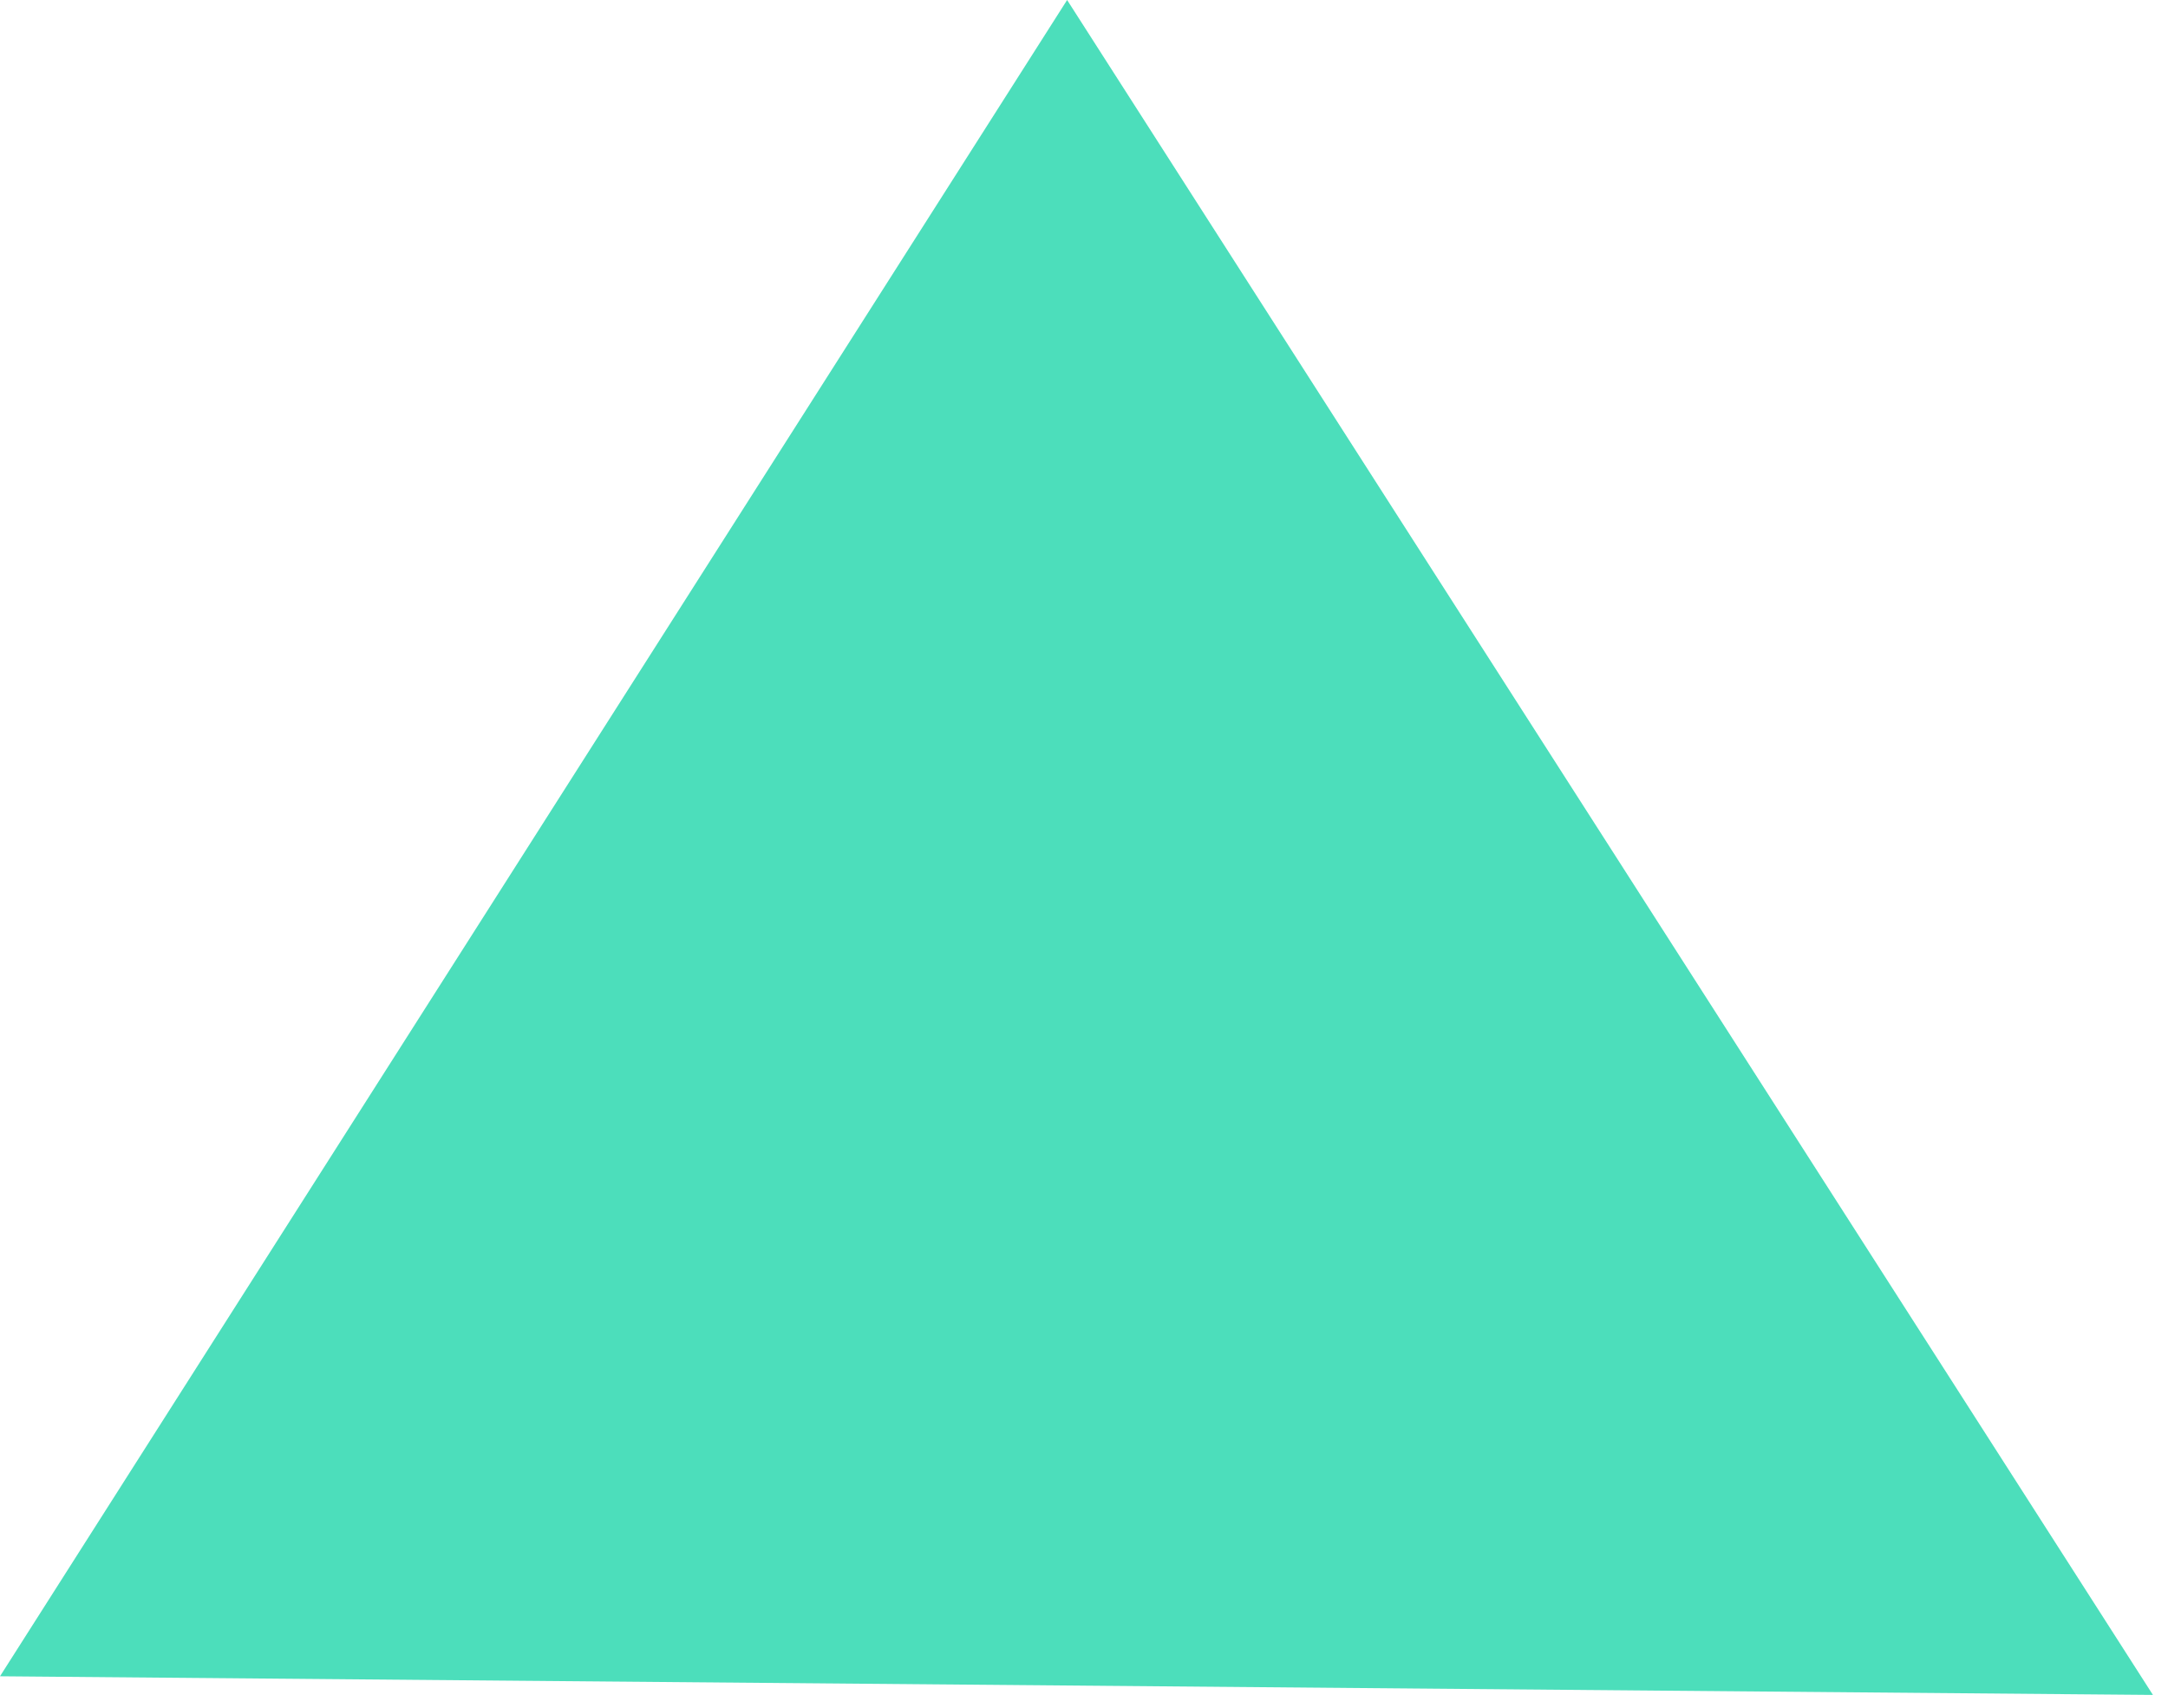
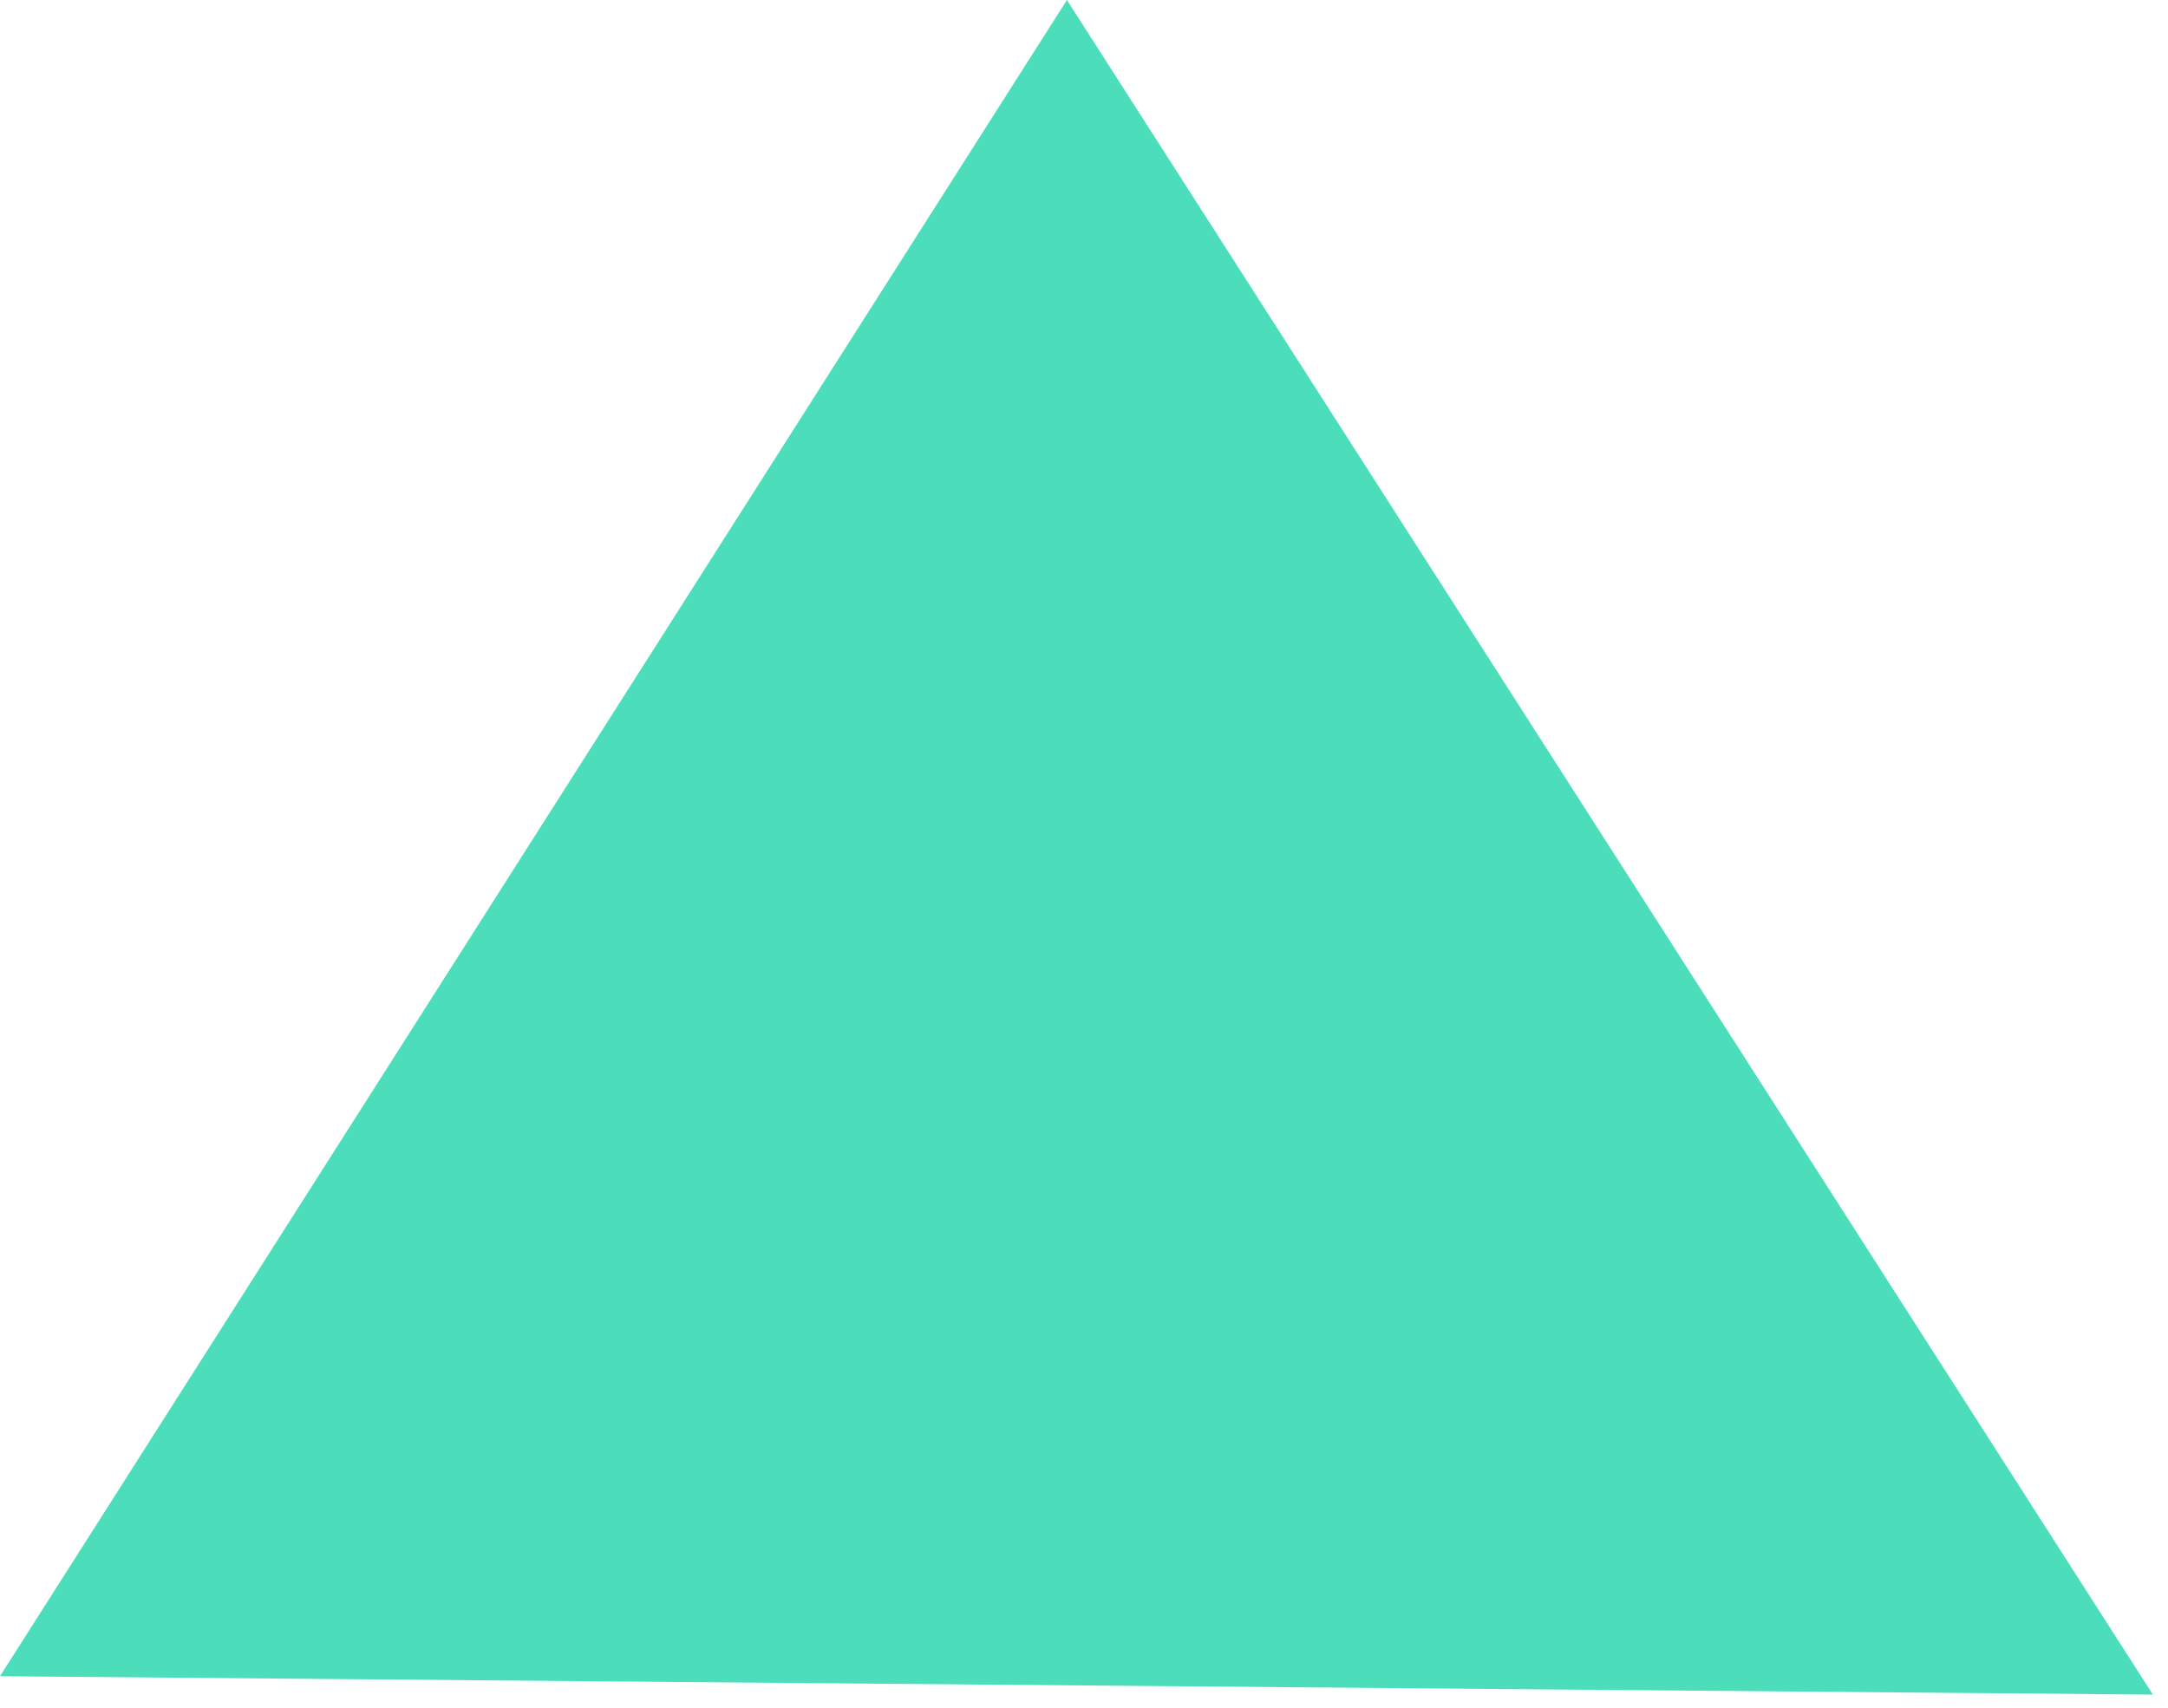
- <svg xmlns="http://www.w3.org/2000/svg" width="33px" height="26px" viewBox="0 0 33 26" version="1.1">
-   <defs />
-   <g id="SBLY-homepage" stroke="none" stroke-width="1" fill="none" fill-rule="evenodd">
-     <g id="sbly-homepage" transform="translate(-181, -2342)" fill="#4CDEBB">
-       <g id="07-sub-cards-01" transform="translate(57, 2087)">
-         <polygon id="triangle" points="140.243 255 124 280.521 156.77 280.805 156.77 280.804" />
-       </g>
-     </g>
-   </g>
+ <svg xmlns="http://www.w3.org/2000/svg" width="33" height="26" viewBox="0 0 33 26">
+   <path d="M16.24 0L0 25.52l32.77.28" fill="#4CDEBB" fill-rule="evenodd" />
</svg>
